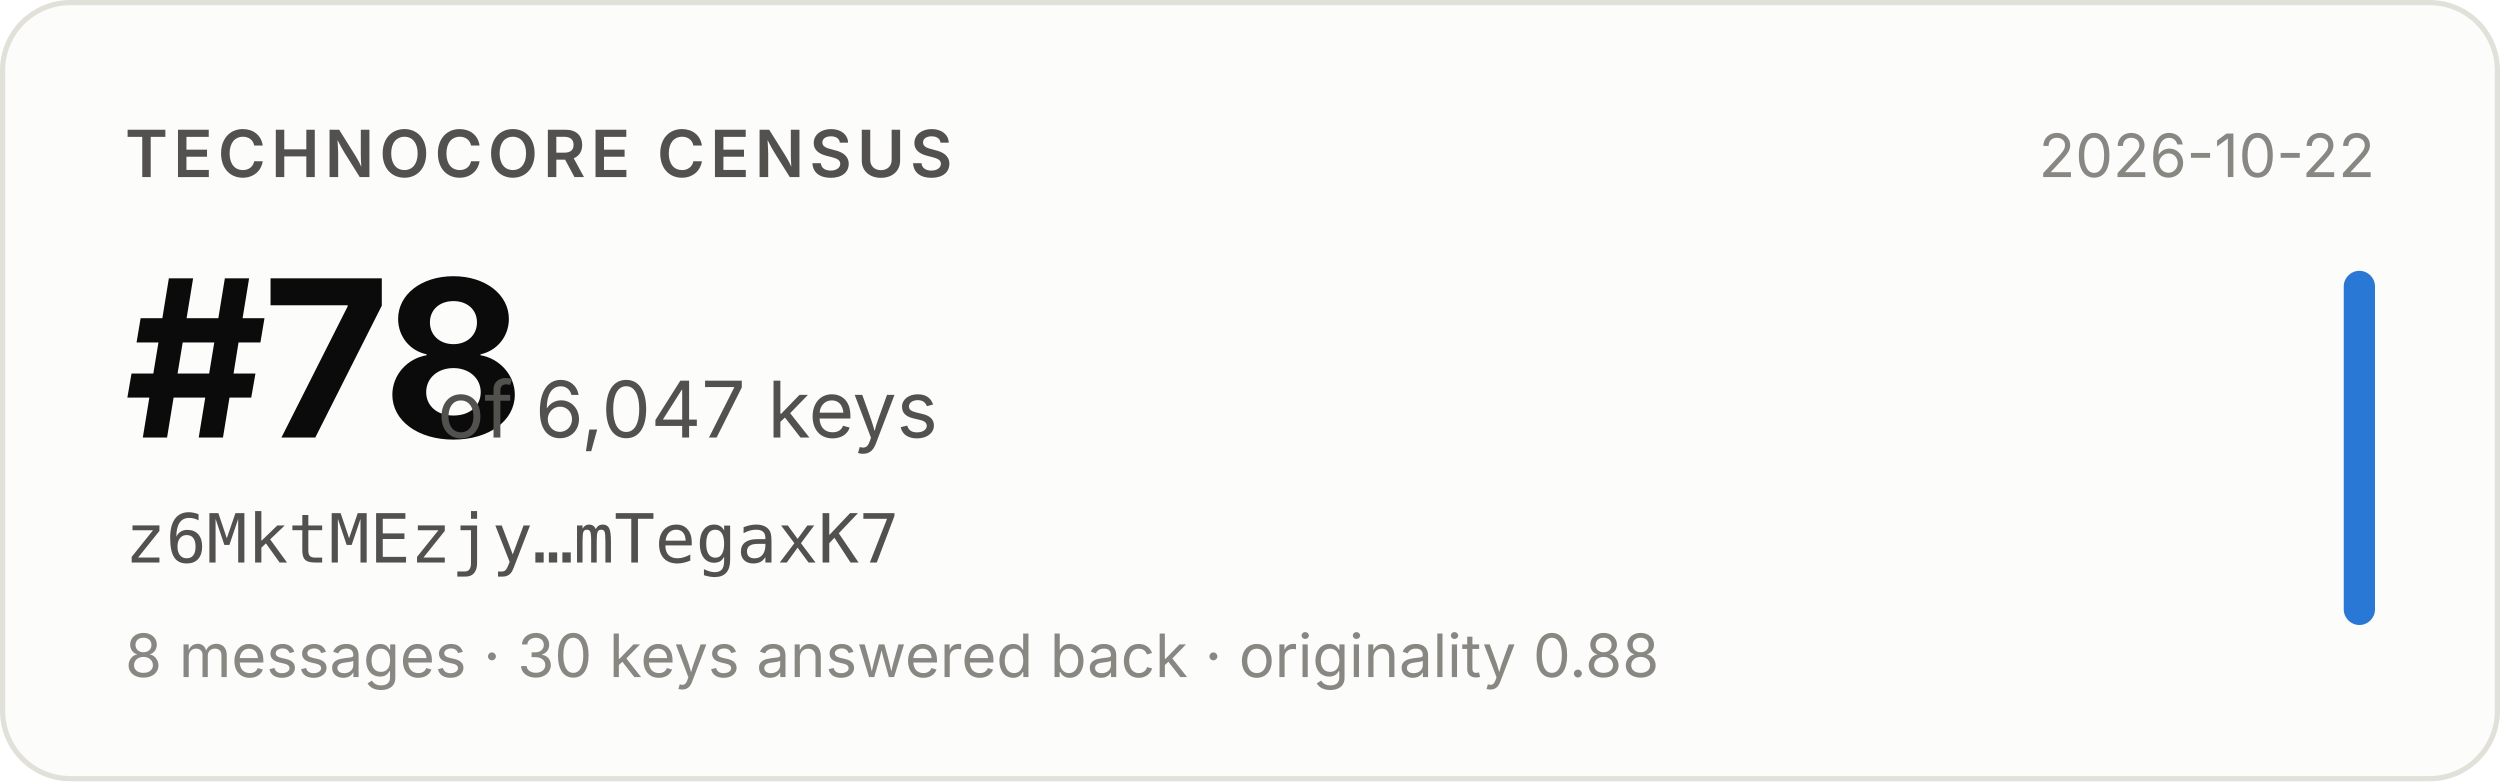
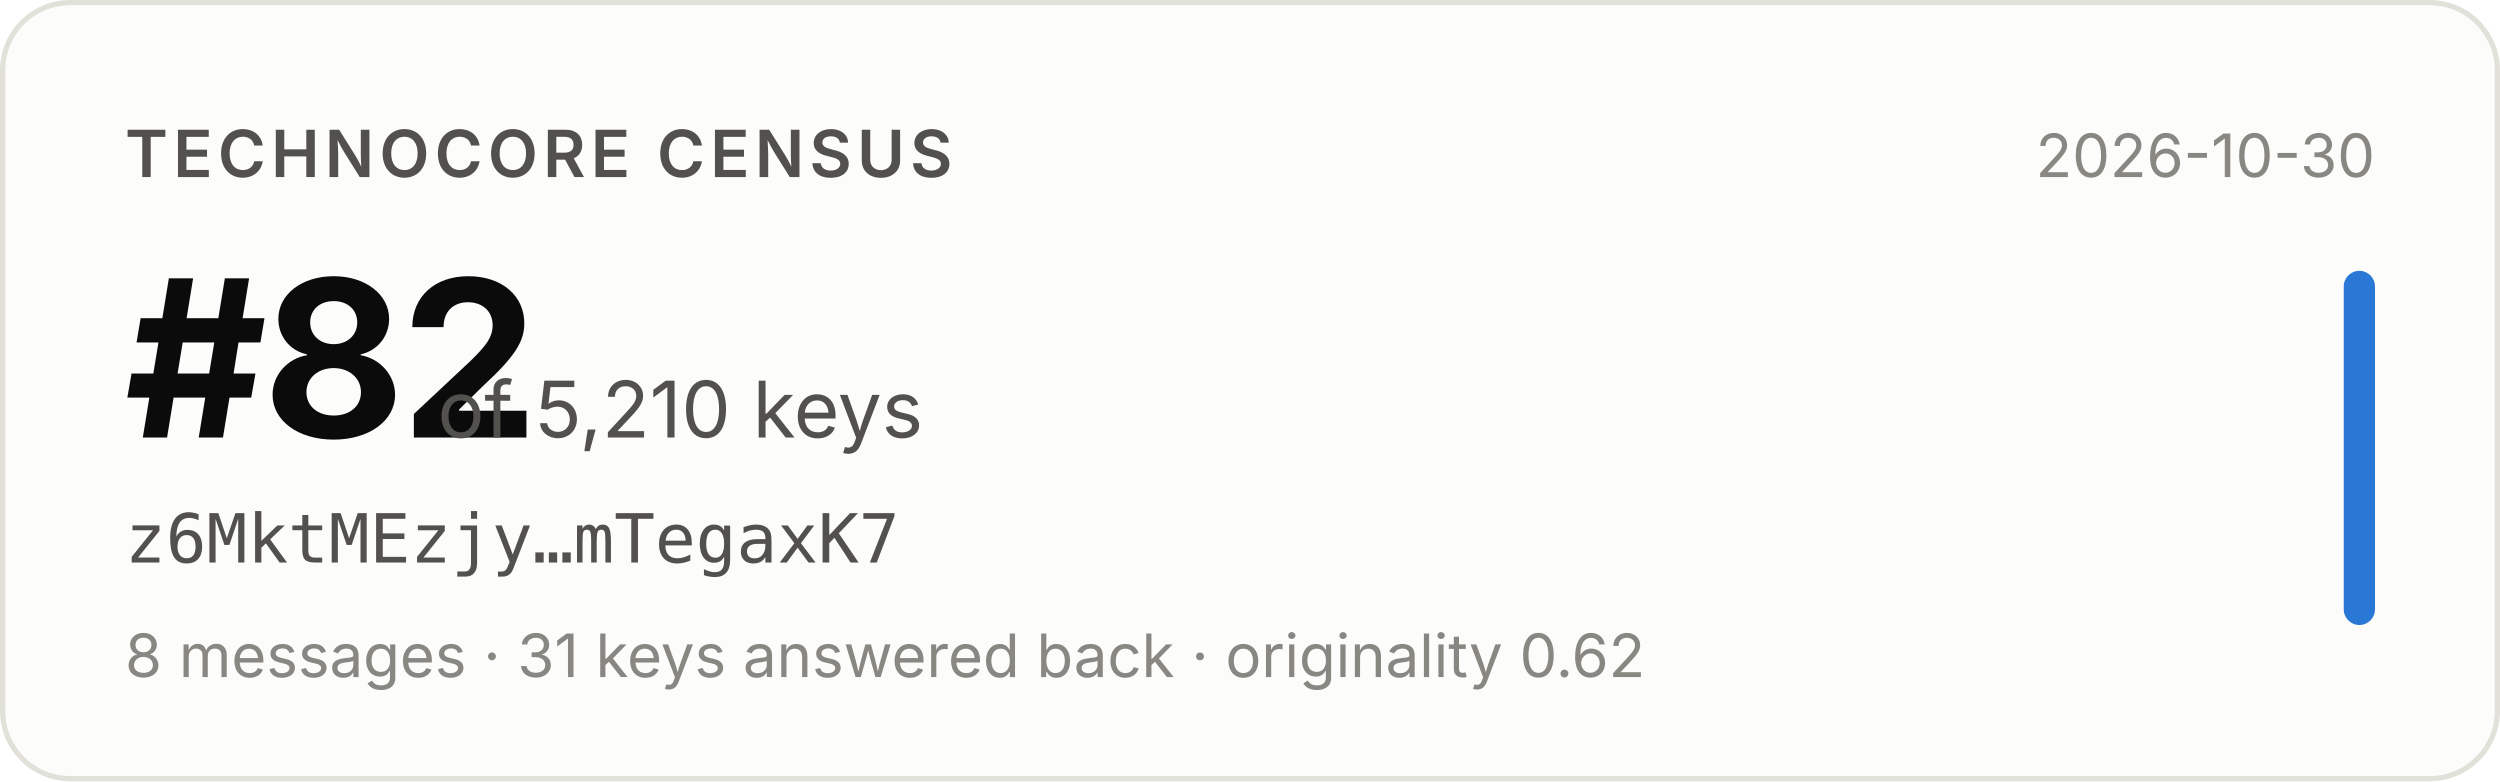
- <svg xmlns="http://www.w3.org/2000/svg" width="480" height="150" viewBox="0 0 480 150" role="img" aria-label="Technocore Census rank #78 of 6,047 keys for z6MktMEzjy…mTegaxK7, snapshot 2026-10-22">
+ <svg xmlns="http://www.w3.org/2000/svg" width="480" height="150" viewBox="0 0 480 150" role="img" aria-label="Technocore Census rank #82 of 5,210 keys for z6MktMEzjy…mTegaxK7, snapshot 2026-10-30">
  <rect x="0.5" y="0.5" width="479" height="149" rx="13" fill="#fcfcfb" stroke="#e1e0d9" />
  <g font-family="system-ui, -apple-system, 'Segoe UI', sans-serif">
    <text x="24" y="34" font-size="12.5" font-weight="600" fill="#52514e" letter-spacing="0.08em">TECHNOCORE CENSUS</text>
-     <text x="24" y="84" font-size="42" font-weight="650" fill="#0b0b0b" letter-spacing="-0.02em">#78</text>
-     <text x="84" y="84" font-size="15" fill="#52514e">of 6,047 keys</text>
+     <text x="24" y="84" font-size="42" font-weight="650" fill="#0b0b0b" letter-spacing="-0.02em">#82</text>
+     <text x="84" y="84" font-size="15" fill="#52514e">of 5,210 keys</text>
    <text x="24" y="108" font-size="13" fill="#52514e" font-family="ui-monospace, SFMono-Regular, Menlo, monospace">z6MktMEzjy…mTegaxK7</text>
-     <text x="24" y="130" font-size="11.5" fill="#898781">8 messages · 30 keys answered back · originality 0.88</text>
-     <text x="456" y="34" font-size="11.5" fill="#898781" text-anchor="end">2026-10-22</text>
+     <text x="24" y="130" font-size="11.5" fill="#898781">8 messages · 31 keys answered back · originality 0.62</text>
+     <text x="456" y="34" font-size="11.5" fill="#898781" text-anchor="end">2026-10-30</text>
    <rect x="450" y="52" width="6" height="68" rx="3" fill="#2a78d6" />
  </g>
</svg>
